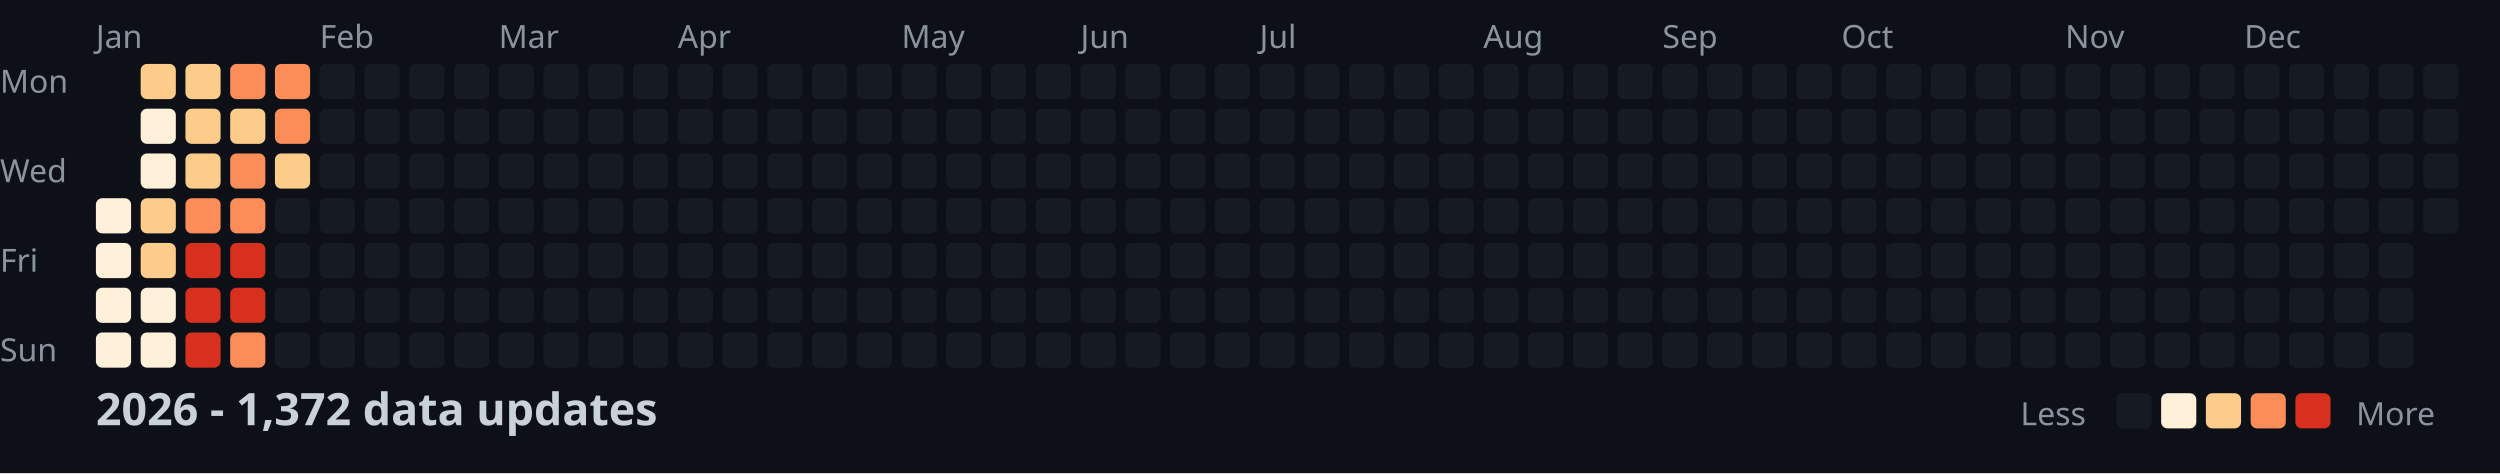
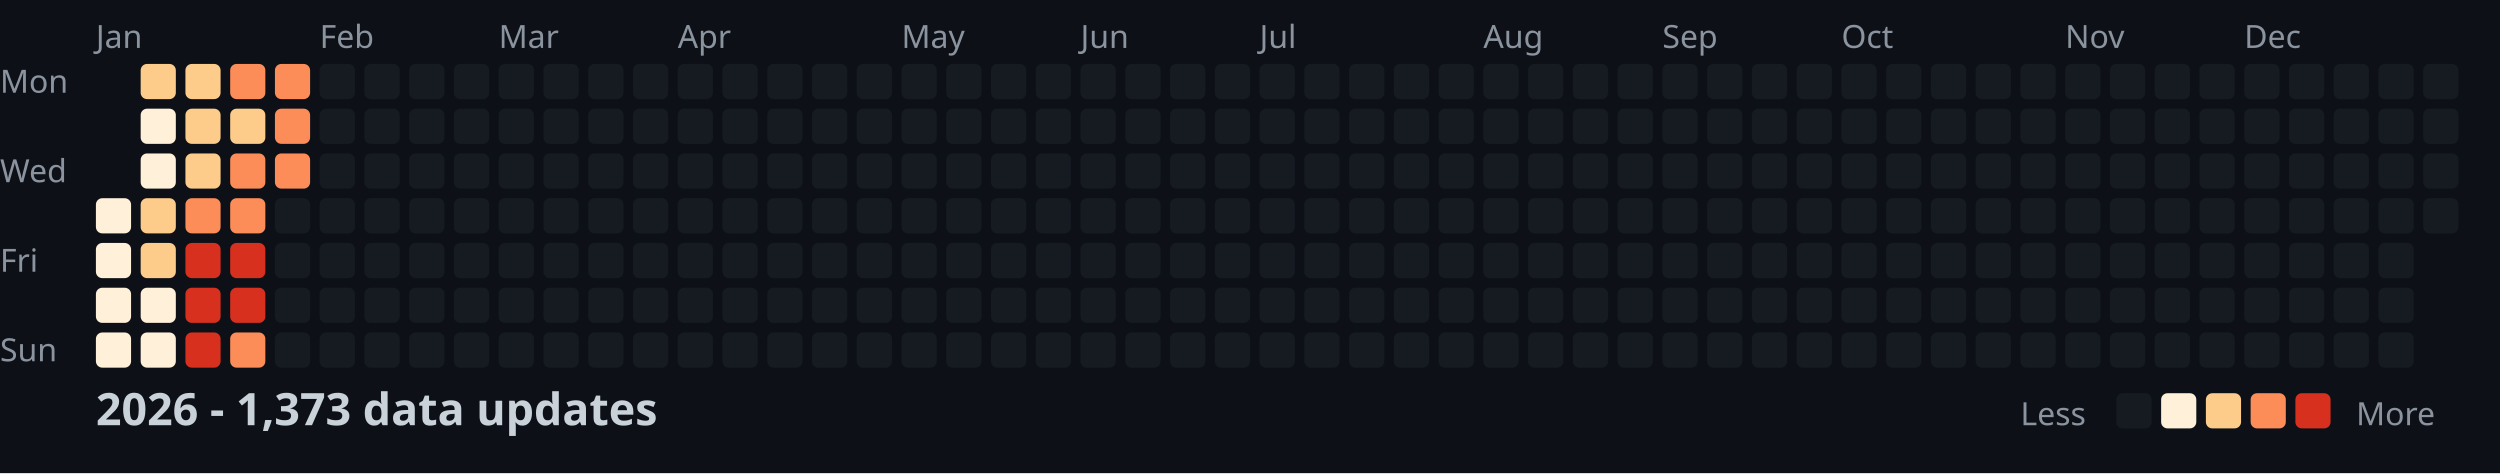
<svg xmlns="http://www.w3.org/2000/svg" width="782" height="148">
  <style>
    .month { font: 10px sans-serif; fill: #8b949e; }
    .day { font: 10px sans-serif; fill: #8b949e; }
    .title { font: bold 14px sans-serif; fill: #c9d1d9; }
    .legend { font: 10px sans-serif; fill: #8b949e; }
  </style>
  <rect width="100%" height="100%" fill="#0d1117" />
  <text x="0" y="29" class="day">Mon</text>
  <text x="0" y="57" class="day">Wed</text>
  <text x="0" y="85" class="day">Fri</text>
  <text x="0" y="113" class="day">Sun</text>
  <text x="30" y="15" class="month">Jan</text>
  <text x="100" y="15" class="month">Feb</text>
  <text x="156" y="15" class="month">Mar</text>
  <text x="212" y="15" class="month">Apr</text>
  <text x="282" y="15" class="month">May</text>
  <text x="338" y="15" class="month">Jun</text>
  <text x="394" y="15" class="month">Jul</text>
  <text x="464" y="15" class="month">Aug</text>
  <text x="520" y="15" class="month">Sep</text>
  <text x="576" y="15" class="month">Oct</text>
  <text x="646" y="15" class="month">Nov</text>
  <text x="702" y="15" class="month">Dec</text>
  <rect x="30" y="62" width="11" height="11" fill="#fef0d9" rx="2" />
  <rect x="30" y="76" width="11" height="11" fill="#fef0d9" rx="2" />
  <rect x="30" y="90" width="11" height="11" fill="#fef0d9" rx="2" />
  <rect x="30" y="104" width="11" height="11" fill="#fef0d9" rx="2" />
  <rect x="44" y="20" width="11" height="11" fill="#fdcc8a" rx="2" />
  <rect x="44" y="34" width="11" height="11" fill="#fef0d9" rx="2" />
  <rect x="44" y="48" width="11" height="11" fill="#fef0d9" rx="2" />
  <rect x="44" y="62" width="11" height="11" fill="#fdcc8a" rx="2" />
  <rect x="44" y="76" width="11" height="11" fill="#fdcc8a" rx="2" />
  <rect x="44" y="90" width="11" height="11" fill="#fef0d9" rx="2" />
  <rect x="44" y="104" width="11" height="11" fill="#fef0d9" rx="2" />
  <rect x="58" y="20" width="11" height="11" fill="#fdcc8a" rx="2" />
  <rect x="58" y="34" width="11" height="11" fill="#fdcc8a" rx="2" />
  <rect x="58" y="48" width="11" height="11" fill="#fdcc8a" rx="2" />
  <rect x="58" y="62" width="11" height="11" fill="#fc8d59" rx="2" />
  <rect x="58" y="76" width="11" height="11" fill="#d7301f" rx="2" />
  <rect x="58" y="90" width="11" height="11" fill="#d7301f" rx="2" />
  <rect x="58" y="104" width="11" height="11" fill="#d7301f" rx="2" />
  <rect x="72" y="20" width="11" height="11" fill="#fc8d59" rx="2" />
  <rect x="72" y="34" width="11" height="11" fill="#fdcc8a" rx="2" />
  <rect x="72" y="48" width="11" height="11" fill="#fc8d59" rx="2" />
  <rect x="72" y="62" width="11" height="11" fill="#fc8d59" rx="2" />
  <rect x="72" y="76" width="11" height="11" fill="#d7301f" rx="2" />
  <rect x="72" y="90" width="11" height="11" fill="#d7301f" rx="2" />
  <rect x="72" y="104" width="11" height="11" fill="#fc8d59" rx="2" />
  <rect x="86" y="20" width="11" height="11" fill="#fc8d59" rx="2" />
  <rect x="86" y="34" width="11" height="11" fill="#fc8d59" rx="2" />
-   <rect x="86" y="48" width="11" height="11" fill="#fdcc8a" rx="2" />
+   <rect x="86" y="48" width="11" height="11" fill="#fc8d59" rx="2" />
  <rect x="86" y="62" width="11" height="11" fill="#161b22" rx="2" />
  <rect x="86" y="76" width="11" height="11" fill="#161b22" rx="2" />
  <rect x="86" y="90" width="11" height="11" fill="#161b22" rx="2" />
  <rect x="86" y="104" width="11" height="11" fill="#161b22" rx="2" />
  <rect x="100" y="20" width="11" height="11" fill="#161b22" rx="2" />
  <rect x="100" y="34" width="11" height="11" fill="#161b22" rx="2" />
  <rect x="100" y="48" width="11" height="11" fill="#161b22" rx="2" />
  <rect x="100" y="62" width="11" height="11" fill="#161b22" rx="2" />
  <rect x="100" y="76" width="11" height="11" fill="#161b22" rx="2" />
  <rect x="100" y="90" width="11" height="11" fill="#161b22" rx="2" />
  <rect x="100" y="104" width="11" height="11" fill="#161b22" rx="2" />
  <rect x="114" y="20" width="11" height="11" fill="#161b22" rx="2" />
  <rect x="114" y="34" width="11" height="11" fill="#161b22" rx="2" />
  <rect x="114" y="48" width="11" height="11" fill="#161b22" rx="2" />
  <rect x="114" y="62" width="11" height="11" fill="#161b22" rx="2" />
  <rect x="114" y="76" width="11" height="11" fill="#161b22" rx="2" />
  <rect x="114" y="90" width="11" height="11" fill="#161b22" rx="2" />
  <rect x="114" y="104" width="11" height="11" fill="#161b22" rx="2" />
  <rect x="128" y="20" width="11" height="11" fill="#161b22" rx="2" />
  <rect x="128" y="34" width="11" height="11" fill="#161b22" rx="2" />
  <rect x="128" y="48" width="11" height="11" fill="#161b22" rx="2" />
  <rect x="128" y="62" width="11" height="11" fill="#161b22" rx="2" />
  <rect x="128" y="76" width="11" height="11" fill="#161b22" rx="2" />
  <rect x="128" y="90" width="11" height="11" fill="#161b22" rx="2" />
  <rect x="128" y="104" width="11" height="11" fill="#161b22" rx="2" />
  <rect x="142" y="20" width="11" height="11" fill="#161b22" rx="2" />
  <rect x="142" y="34" width="11" height="11" fill="#161b22" rx="2" />
  <rect x="142" y="48" width="11" height="11" fill="#161b22" rx="2" />
  <rect x="142" y="62" width="11" height="11" fill="#161b22" rx="2" />
  <rect x="142" y="76" width="11" height="11" fill="#161b22" rx="2" />
  <rect x="142" y="90" width="11" height="11" fill="#161b22" rx="2" />
  <rect x="142" y="104" width="11" height="11" fill="#161b22" rx="2" />
  <rect x="156" y="20" width="11" height="11" fill="#161b22" rx="2" />
  <rect x="156" y="34" width="11" height="11" fill="#161b22" rx="2" />
  <rect x="156" y="48" width="11" height="11" fill="#161b22" rx="2" />
  <rect x="156" y="62" width="11" height="11" fill="#161b22" rx="2" />
  <rect x="156" y="76" width="11" height="11" fill="#161b22" rx="2" />
  <rect x="156" y="90" width="11" height="11" fill="#161b22" rx="2" />
  <rect x="156" y="104" width="11" height="11" fill="#161b22" rx="2" />
  <rect x="170" y="20" width="11" height="11" fill="#161b22" rx="2" />
  <rect x="170" y="34" width="11" height="11" fill="#161b22" rx="2" />
  <rect x="170" y="48" width="11" height="11" fill="#161b22" rx="2" />
  <rect x="170" y="62" width="11" height="11" fill="#161b22" rx="2" />
  <rect x="170" y="76" width="11" height="11" fill="#161b22" rx="2" />
  <rect x="170" y="90" width="11" height="11" fill="#161b22" rx="2" />
  <rect x="170" y="104" width="11" height="11" fill="#161b22" rx="2" />
  <rect x="184" y="20" width="11" height="11" fill="#161b22" rx="2" />
  <rect x="184" y="34" width="11" height="11" fill="#161b22" rx="2" />
  <rect x="184" y="48" width="11" height="11" fill="#161b22" rx="2" />
  <rect x="184" y="62" width="11" height="11" fill="#161b22" rx="2" />
  <rect x="184" y="76" width="11" height="11" fill="#161b22" rx="2" />
  <rect x="184" y="90" width="11" height="11" fill="#161b22" rx="2" />
  <rect x="184" y="104" width="11" height="11" fill="#161b22" rx="2" />
  <rect x="198" y="20" width="11" height="11" fill="#161b22" rx="2" />
  <rect x="198" y="34" width="11" height="11" fill="#161b22" rx="2" />
  <rect x="198" y="48" width="11" height="11" fill="#161b22" rx="2" />
  <rect x="198" y="62" width="11" height="11" fill="#161b22" rx="2" />
  <rect x="198" y="76" width="11" height="11" fill="#161b22" rx="2" />
  <rect x="198" y="90" width="11" height="11" fill="#161b22" rx="2" />
  <rect x="198" y="104" width="11" height="11" fill="#161b22" rx="2" />
  <rect x="212" y="20" width="11" height="11" fill="#161b22" rx="2" />
  <rect x="212" y="34" width="11" height="11" fill="#161b22" rx="2" />
  <rect x="212" y="48" width="11" height="11" fill="#161b22" rx="2" />
  <rect x="212" y="62" width="11" height="11" fill="#161b22" rx="2" />
  <rect x="212" y="76" width="11" height="11" fill="#161b22" rx="2" />
  <rect x="212" y="90" width="11" height="11" fill="#161b22" rx="2" />
  <rect x="212" y="104" width="11" height="11" fill="#161b22" rx="2" />
  <rect x="226" y="20" width="11" height="11" fill="#161b22" rx="2" />
  <rect x="226" y="34" width="11" height="11" fill="#161b22" rx="2" />
  <rect x="226" y="48" width="11" height="11" fill="#161b22" rx="2" />
  <rect x="226" y="62" width="11" height="11" fill="#161b22" rx="2" />
  <rect x="226" y="76" width="11" height="11" fill="#161b22" rx="2" />
  <rect x="226" y="90" width="11" height="11" fill="#161b22" rx="2" />
  <rect x="226" y="104" width="11" height="11" fill="#161b22" rx="2" />
  <rect x="240" y="20" width="11" height="11" fill="#161b22" rx="2" />
  <rect x="240" y="34" width="11" height="11" fill="#161b22" rx="2" />
  <rect x="240" y="48" width="11" height="11" fill="#161b22" rx="2" />
  <rect x="240" y="62" width="11" height="11" fill="#161b22" rx="2" />
  <rect x="240" y="76" width="11" height="11" fill="#161b22" rx="2" />
  <rect x="240" y="90" width="11" height="11" fill="#161b22" rx="2" />
  <rect x="240" y="104" width="11" height="11" fill="#161b22" rx="2" />
  <rect x="254" y="20" width="11" height="11" fill="#161b22" rx="2" />
  <rect x="254" y="34" width="11" height="11" fill="#161b22" rx="2" />
  <rect x="254" y="48" width="11" height="11" fill="#161b22" rx="2" />
  <rect x="254" y="62" width="11" height="11" fill="#161b22" rx="2" />
  <rect x="254" y="76" width="11" height="11" fill="#161b22" rx="2" />
  <rect x="254" y="90" width="11" height="11" fill="#161b22" rx="2" />
  <rect x="254" y="104" width="11" height="11" fill="#161b22" rx="2" />
  <rect x="268" y="20" width="11" height="11" fill="#161b22" rx="2" />
  <rect x="268" y="34" width="11" height="11" fill="#161b22" rx="2" />
  <rect x="268" y="48" width="11" height="11" fill="#161b22" rx="2" />
  <rect x="268" y="62" width="11" height="11" fill="#161b22" rx="2" />
  <rect x="268" y="76" width="11" height="11" fill="#161b22" rx="2" />
  <rect x="268" y="90" width="11" height="11" fill="#161b22" rx="2" />
  <rect x="268" y="104" width="11" height="11" fill="#161b22" rx="2" />
  <rect x="282" y="20" width="11" height="11" fill="#161b22" rx="2" />
  <rect x="282" y="34" width="11" height="11" fill="#161b22" rx="2" />
  <rect x="282" y="48" width="11" height="11" fill="#161b22" rx="2" />
  <rect x="282" y="62" width="11" height="11" fill="#161b22" rx="2" />
  <rect x="282" y="76" width="11" height="11" fill="#161b22" rx="2" />
  <rect x="282" y="90" width="11" height="11" fill="#161b22" rx="2" />
  <rect x="282" y="104" width="11" height="11" fill="#161b22" rx="2" />
  <rect x="296" y="20" width="11" height="11" fill="#161b22" rx="2" />
  <rect x="296" y="34" width="11" height="11" fill="#161b22" rx="2" />
  <rect x="296" y="48" width="11" height="11" fill="#161b22" rx="2" />
  <rect x="296" y="62" width="11" height="11" fill="#161b22" rx="2" />
  <rect x="296" y="76" width="11" height="11" fill="#161b22" rx="2" />
  <rect x="296" y="90" width="11" height="11" fill="#161b22" rx="2" />
  <rect x="296" y="104" width="11" height="11" fill="#161b22" rx="2" />
  <rect x="310" y="20" width="11" height="11" fill="#161b22" rx="2" />
  <rect x="310" y="34" width="11" height="11" fill="#161b22" rx="2" />
  <rect x="310" y="48" width="11" height="11" fill="#161b22" rx="2" />
  <rect x="310" y="62" width="11" height="11" fill="#161b22" rx="2" />
  <rect x="310" y="76" width="11" height="11" fill="#161b22" rx="2" />
  <rect x="310" y="90" width="11" height="11" fill="#161b22" rx="2" />
  <rect x="310" y="104" width="11" height="11" fill="#161b22" rx="2" />
  <rect x="324" y="20" width="11" height="11" fill="#161b22" rx="2" />
  <rect x="324" y="34" width="11" height="11" fill="#161b22" rx="2" />
  <rect x="324" y="48" width="11" height="11" fill="#161b22" rx="2" />
  <rect x="324" y="62" width="11" height="11" fill="#161b22" rx="2" />
  <rect x="324" y="76" width="11" height="11" fill="#161b22" rx="2" />
  <rect x="324" y="90" width="11" height="11" fill="#161b22" rx="2" />
  <rect x="324" y="104" width="11" height="11" fill="#161b22" rx="2" />
  <rect x="338" y="20" width="11" height="11" fill="#161b22" rx="2" />
  <rect x="338" y="34" width="11" height="11" fill="#161b22" rx="2" />
  <rect x="338" y="48" width="11" height="11" fill="#161b22" rx="2" />
  <rect x="338" y="62" width="11" height="11" fill="#161b22" rx="2" />
  <rect x="338" y="76" width="11" height="11" fill="#161b22" rx="2" />
  <rect x="338" y="90" width="11" height="11" fill="#161b22" rx="2" />
  <rect x="338" y="104" width="11" height="11" fill="#161b22" rx="2" />
  <rect x="352" y="20" width="11" height="11" fill="#161b22" rx="2" />
  <rect x="352" y="34" width="11" height="11" fill="#161b22" rx="2" />
  <rect x="352" y="48" width="11" height="11" fill="#161b22" rx="2" />
  <rect x="352" y="62" width="11" height="11" fill="#161b22" rx="2" />
  <rect x="352" y="76" width="11" height="11" fill="#161b22" rx="2" />
  <rect x="352" y="90" width="11" height="11" fill="#161b22" rx="2" />
  <rect x="352" y="104" width="11" height="11" fill="#161b22" rx="2" />
  <rect x="366" y="20" width="11" height="11" fill="#161b22" rx="2" />
  <rect x="366" y="34" width="11" height="11" fill="#161b22" rx="2" />
  <rect x="366" y="48" width="11" height="11" fill="#161b22" rx="2" />
  <rect x="366" y="62" width="11" height="11" fill="#161b22" rx="2" />
  <rect x="366" y="76" width="11" height="11" fill="#161b22" rx="2" />
  <rect x="366" y="90" width="11" height="11" fill="#161b22" rx="2" />
  <rect x="366" y="104" width="11" height="11" fill="#161b22" rx="2" />
  <rect x="380" y="20" width="11" height="11" fill="#161b22" rx="2" />
  <rect x="380" y="34" width="11" height="11" fill="#161b22" rx="2" />
  <rect x="380" y="48" width="11" height="11" fill="#161b22" rx="2" />
  <rect x="380" y="62" width="11" height="11" fill="#161b22" rx="2" />
  <rect x="380" y="76" width="11" height="11" fill="#161b22" rx="2" />
  <rect x="380" y="90" width="11" height="11" fill="#161b22" rx="2" />
  <rect x="380" y="104" width="11" height="11" fill="#161b22" rx="2" />
  <rect x="394" y="20" width="11" height="11" fill="#161b22" rx="2" />
  <rect x="394" y="34" width="11" height="11" fill="#161b22" rx="2" />
  <rect x="394" y="48" width="11" height="11" fill="#161b22" rx="2" />
  <rect x="394" y="62" width="11" height="11" fill="#161b22" rx="2" />
  <rect x="394" y="76" width="11" height="11" fill="#161b22" rx="2" />
  <rect x="394" y="90" width="11" height="11" fill="#161b22" rx="2" />
  <rect x="394" y="104" width="11" height="11" fill="#161b22" rx="2" />
  <rect x="408" y="20" width="11" height="11" fill="#161b22" rx="2" />
  <rect x="408" y="34" width="11" height="11" fill="#161b22" rx="2" />
  <rect x="408" y="48" width="11" height="11" fill="#161b22" rx="2" />
  <rect x="408" y="62" width="11" height="11" fill="#161b22" rx="2" />
  <rect x="408" y="76" width="11" height="11" fill="#161b22" rx="2" />
  <rect x="408" y="90" width="11" height="11" fill="#161b22" rx="2" />
  <rect x="408" y="104" width="11" height="11" fill="#161b22" rx="2" />
  <rect x="422" y="20" width="11" height="11" fill="#161b22" rx="2" />
  <rect x="422" y="34" width="11" height="11" fill="#161b22" rx="2" />
  <rect x="422" y="48" width="11" height="11" fill="#161b22" rx="2" />
  <rect x="422" y="62" width="11" height="11" fill="#161b22" rx="2" />
  <rect x="422" y="76" width="11" height="11" fill="#161b22" rx="2" />
  <rect x="422" y="90" width="11" height="11" fill="#161b22" rx="2" />
  <rect x="422" y="104" width="11" height="11" fill="#161b22" rx="2" />
  <rect x="436" y="20" width="11" height="11" fill="#161b22" rx="2" />
  <rect x="436" y="34" width="11" height="11" fill="#161b22" rx="2" />
  <rect x="436" y="48" width="11" height="11" fill="#161b22" rx="2" />
  <rect x="436" y="62" width="11" height="11" fill="#161b22" rx="2" />
  <rect x="436" y="76" width="11" height="11" fill="#161b22" rx="2" />
  <rect x="436" y="90" width="11" height="11" fill="#161b22" rx="2" />
  <rect x="436" y="104" width="11" height="11" fill="#161b22" rx="2" />
  <rect x="450" y="20" width="11" height="11" fill="#161b22" rx="2" />
  <rect x="450" y="34" width="11" height="11" fill="#161b22" rx="2" />
  <rect x="450" y="48" width="11" height="11" fill="#161b22" rx="2" />
  <rect x="450" y="62" width="11" height="11" fill="#161b22" rx="2" />
  <rect x="450" y="76" width="11" height="11" fill="#161b22" rx="2" />
  <rect x="450" y="90" width="11" height="11" fill="#161b22" rx="2" />
  <rect x="450" y="104" width="11" height="11" fill="#161b22" rx="2" />
  <rect x="464" y="20" width="11" height="11" fill="#161b22" rx="2" />
  <rect x="464" y="34" width="11" height="11" fill="#161b22" rx="2" />
  <rect x="464" y="48" width="11" height="11" fill="#161b22" rx="2" />
  <rect x="464" y="62" width="11" height="11" fill="#161b22" rx="2" />
  <rect x="464" y="76" width="11" height="11" fill="#161b22" rx="2" />
  <rect x="464" y="90" width="11" height="11" fill="#161b22" rx="2" />
  <rect x="464" y="104" width="11" height="11" fill="#161b22" rx="2" />
  <rect x="478" y="20" width="11" height="11" fill="#161b22" rx="2" />
  <rect x="478" y="34" width="11" height="11" fill="#161b22" rx="2" />
  <rect x="478" y="48" width="11" height="11" fill="#161b22" rx="2" />
  <rect x="478" y="62" width="11" height="11" fill="#161b22" rx="2" />
  <rect x="478" y="76" width="11" height="11" fill="#161b22" rx="2" />
  <rect x="478" y="90" width="11" height="11" fill="#161b22" rx="2" />
  <rect x="478" y="104" width="11" height="11" fill="#161b22" rx="2" />
  <rect x="492" y="20" width="11" height="11" fill="#161b22" rx="2" />
  <rect x="492" y="34" width="11" height="11" fill="#161b22" rx="2" />
  <rect x="492" y="48" width="11" height="11" fill="#161b22" rx="2" />
  <rect x="492" y="62" width="11" height="11" fill="#161b22" rx="2" />
  <rect x="492" y="76" width="11" height="11" fill="#161b22" rx="2" />
  <rect x="492" y="90" width="11" height="11" fill="#161b22" rx="2" />
  <rect x="492" y="104" width="11" height="11" fill="#161b22" rx="2" />
  <rect x="506" y="20" width="11" height="11" fill="#161b22" rx="2" />
  <rect x="506" y="34" width="11" height="11" fill="#161b22" rx="2" />
  <rect x="506" y="48" width="11" height="11" fill="#161b22" rx="2" />
  <rect x="506" y="62" width="11" height="11" fill="#161b22" rx="2" />
  <rect x="506" y="76" width="11" height="11" fill="#161b22" rx="2" />
  <rect x="506" y="90" width="11" height="11" fill="#161b22" rx="2" />
  <rect x="506" y="104" width="11" height="11" fill="#161b22" rx="2" />
  <rect x="520" y="20" width="11" height="11" fill="#161b22" rx="2" />
  <rect x="520" y="34" width="11" height="11" fill="#161b22" rx="2" />
  <rect x="520" y="48" width="11" height="11" fill="#161b22" rx="2" />
  <rect x="520" y="62" width="11" height="11" fill="#161b22" rx="2" />
  <rect x="520" y="76" width="11" height="11" fill="#161b22" rx="2" />
  <rect x="520" y="90" width="11" height="11" fill="#161b22" rx="2" />
  <rect x="520" y="104" width="11" height="11" fill="#161b22" rx="2" />
  <rect x="534" y="20" width="11" height="11" fill="#161b22" rx="2" />
  <rect x="534" y="34" width="11" height="11" fill="#161b22" rx="2" />
  <rect x="534" y="48" width="11" height="11" fill="#161b22" rx="2" />
  <rect x="534" y="62" width="11" height="11" fill="#161b22" rx="2" />
  <rect x="534" y="76" width="11" height="11" fill="#161b22" rx="2" />
  <rect x="534" y="90" width="11" height="11" fill="#161b22" rx="2" />
  <rect x="534" y="104" width="11" height="11" fill="#161b22" rx="2" />
  <rect x="548" y="20" width="11" height="11" fill="#161b22" rx="2" />
  <rect x="548" y="34" width="11" height="11" fill="#161b22" rx="2" />
  <rect x="548" y="48" width="11" height="11" fill="#161b22" rx="2" />
  <rect x="548" y="62" width="11" height="11" fill="#161b22" rx="2" />
  <rect x="548" y="76" width="11" height="11" fill="#161b22" rx="2" />
  <rect x="548" y="90" width="11" height="11" fill="#161b22" rx="2" />
  <rect x="548" y="104" width="11" height="11" fill="#161b22" rx="2" />
  <rect x="562" y="20" width="11" height="11" fill="#161b22" rx="2" />
  <rect x="562" y="34" width="11" height="11" fill="#161b22" rx="2" />
  <rect x="562" y="48" width="11" height="11" fill="#161b22" rx="2" />
  <rect x="562" y="62" width="11" height="11" fill="#161b22" rx="2" />
  <rect x="562" y="76" width="11" height="11" fill="#161b22" rx="2" />
  <rect x="562" y="90" width="11" height="11" fill="#161b22" rx="2" />
  <rect x="562" y="104" width="11" height="11" fill="#161b22" rx="2" />
  <rect x="576" y="20" width="11" height="11" fill="#161b22" rx="2" />
  <rect x="576" y="34" width="11" height="11" fill="#161b22" rx="2" />
  <rect x="576" y="48" width="11" height="11" fill="#161b22" rx="2" />
  <rect x="576" y="62" width="11" height="11" fill="#161b22" rx="2" />
  <rect x="576" y="76" width="11" height="11" fill="#161b22" rx="2" />
  <rect x="576" y="90" width="11" height="11" fill="#161b22" rx="2" />
  <rect x="576" y="104" width="11" height="11" fill="#161b22" rx="2" />
  <rect x="590" y="20" width="11" height="11" fill="#161b22" rx="2" />
  <rect x="590" y="34" width="11" height="11" fill="#161b22" rx="2" />
  <rect x="590" y="48" width="11" height="11" fill="#161b22" rx="2" />
  <rect x="590" y="62" width="11" height="11" fill="#161b22" rx="2" />
  <rect x="590" y="76" width="11" height="11" fill="#161b22" rx="2" />
  <rect x="590" y="90" width="11" height="11" fill="#161b22" rx="2" />
  <rect x="590" y="104" width="11" height="11" fill="#161b22" rx="2" />
  <rect x="604" y="20" width="11" height="11" fill="#161b22" rx="2" />
  <rect x="604" y="34" width="11" height="11" fill="#161b22" rx="2" />
  <rect x="604" y="48" width="11" height="11" fill="#161b22" rx="2" />
  <rect x="604" y="62" width="11" height="11" fill="#161b22" rx="2" />
  <rect x="604" y="76" width="11" height="11" fill="#161b22" rx="2" />
  <rect x="604" y="90" width="11" height="11" fill="#161b22" rx="2" />
  <rect x="604" y="104" width="11" height="11" fill="#161b22" rx="2" />
  <rect x="618" y="20" width="11" height="11" fill="#161b22" rx="2" />
  <rect x="618" y="34" width="11" height="11" fill="#161b22" rx="2" />
  <rect x="618" y="48" width="11" height="11" fill="#161b22" rx="2" />
  <rect x="618" y="62" width="11" height="11" fill="#161b22" rx="2" />
  <rect x="618" y="76" width="11" height="11" fill="#161b22" rx="2" />
  <rect x="618" y="90" width="11" height="11" fill="#161b22" rx="2" />
  <rect x="618" y="104" width="11" height="11" fill="#161b22" rx="2" />
  <rect x="632" y="20" width="11" height="11" fill="#161b22" rx="2" />
  <rect x="632" y="34" width="11" height="11" fill="#161b22" rx="2" />
  <rect x="632" y="48" width="11" height="11" fill="#161b22" rx="2" />
  <rect x="632" y="62" width="11" height="11" fill="#161b22" rx="2" />
  <rect x="632" y="76" width="11" height="11" fill="#161b22" rx="2" />
  <rect x="632" y="90" width="11" height="11" fill="#161b22" rx="2" />
  <rect x="632" y="104" width="11" height="11" fill="#161b22" rx="2" />
  <rect x="646" y="20" width="11" height="11" fill="#161b22" rx="2" />
  <rect x="646" y="34" width="11" height="11" fill="#161b22" rx="2" />
  <rect x="646" y="48" width="11" height="11" fill="#161b22" rx="2" />
  <rect x="646" y="62" width="11" height="11" fill="#161b22" rx="2" />
  <rect x="646" y="76" width="11" height="11" fill="#161b22" rx="2" />
  <rect x="646" y="90" width="11" height="11" fill="#161b22" rx="2" />
  <rect x="646" y="104" width="11" height="11" fill="#161b22" rx="2" />
  <rect x="660" y="20" width="11" height="11" fill="#161b22" rx="2" />
  <rect x="660" y="34" width="11" height="11" fill="#161b22" rx="2" />
  <rect x="660" y="48" width="11" height="11" fill="#161b22" rx="2" />
  <rect x="660" y="62" width="11" height="11" fill="#161b22" rx="2" />
  <rect x="660" y="76" width="11" height="11" fill="#161b22" rx="2" />
  <rect x="660" y="90" width="11" height="11" fill="#161b22" rx="2" />
  <rect x="660" y="104" width="11" height="11" fill="#161b22" rx="2" />
  <rect x="674" y="20" width="11" height="11" fill="#161b22" rx="2" />
  <rect x="674" y="34" width="11" height="11" fill="#161b22" rx="2" />
  <rect x="674" y="48" width="11" height="11" fill="#161b22" rx="2" />
  <rect x="674" y="62" width="11" height="11" fill="#161b22" rx="2" />
  <rect x="674" y="76" width="11" height="11" fill="#161b22" rx="2" />
  <rect x="674" y="90" width="11" height="11" fill="#161b22" rx="2" />
  <rect x="674" y="104" width="11" height="11" fill="#161b22" rx="2" />
  <rect x="688" y="20" width="11" height="11" fill="#161b22" rx="2" />
  <rect x="688" y="34" width="11" height="11" fill="#161b22" rx="2" />
  <rect x="688" y="48" width="11" height="11" fill="#161b22" rx="2" />
  <rect x="688" y="62" width="11" height="11" fill="#161b22" rx="2" />
  <rect x="688" y="76" width="11" height="11" fill="#161b22" rx="2" />
  <rect x="688" y="90" width="11" height="11" fill="#161b22" rx="2" />
  <rect x="688" y="104" width="11" height="11" fill="#161b22" rx="2" />
  <rect x="702" y="20" width="11" height="11" fill="#161b22" rx="2" />
  <rect x="702" y="34" width="11" height="11" fill="#161b22" rx="2" />
  <rect x="702" y="48" width="11" height="11" fill="#161b22" rx="2" />
  <rect x="702" y="62" width="11" height="11" fill="#161b22" rx="2" />
  <rect x="702" y="76" width="11" height="11" fill="#161b22" rx="2" />
  <rect x="702" y="90" width="11" height="11" fill="#161b22" rx="2" />
  <rect x="702" y="104" width="11" height="11" fill="#161b22" rx="2" />
  <rect x="716" y="20" width="11" height="11" fill="#161b22" rx="2" />
  <rect x="716" y="34" width="11" height="11" fill="#161b22" rx="2" />
  <rect x="716" y="48" width="11" height="11" fill="#161b22" rx="2" />
  <rect x="716" y="62" width="11" height="11" fill="#161b22" rx="2" />
  <rect x="716" y="76" width="11" height="11" fill="#161b22" rx="2" />
  <rect x="716" y="90" width="11" height="11" fill="#161b22" rx="2" />
  <rect x="716" y="104" width="11" height="11" fill="#161b22" rx="2" />
  <rect x="730" y="20" width="11" height="11" fill="#161b22" rx="2" />
  <rect x="730" y="34" width="11" height="11" fill="#161b22" rx="2" />
  <rect x="730" y="48" width="11" height="11" fill="#161b22" rx="2" />
  <rect x="730" y="62" width="11" height="11" fill="#161b22" rx="2" />
  <rect x="730" y="76" width="11" height="11" fill="#161b22" rx="2" />
  <rect x="730" y="90" width="11" height="11" fill="#161b22" rx="2" />
  <rect x="730" y="104" width="11" height="11" fill="#161b22" rx="2" />
  <rect x="744" y="20" width="11" height="11" fill="#161b22" rx="2" />
  <rect x="744" y="34" width="11" height="11" fill="#161b22" rx="2" />
  <rect x="744" y="48" width="11" height="11" fill="#161b22" rx="2" />
  <rect x="744" y="62" width="11" height="11" fill="#161b22" rx="2" />
  <rect x="744" y="76" width="11" height="11" fill="#161b22" rx="2" />
  <rect x="744" y="90" width="11" height="11" fill="#161b22" rx="2" />
  <rect x="744" y="104" width="11" height="11" fill="#161b22" rx="2" />
  <rect x="758" y="20" width="11" height="11" fill="#161b22" rx="2" />
  <rect x="758" y="34" width="11" height="11" fill="#161b22" rx="2" />
  <rect x="758" y="48" width="11" height="11" fill="#161b22" rx="2" />
  <rect x="758" y="62" width="11" height="11" fill="#161b22" rx="2" />
-   <text x="30" y="133" class="title">2026 - 1,372 data updates</text>
+   <text x="30" y="133" class="title">2026 - 1,373 data updates</text>
  <text x="632" y="133" class="legend">Less</text>
  <rect x="662" y="123" width="11" height="11" fill="#161b22" rx="2" />
  <rect x="676" y="123" width="11" height="11" fill="#fef0d9" rx="2" />
  <rect x="690" y="123" width="11" height="11" fill="#fdcc8a" rx="2" />
  <rect x="704" y="123" width="11" height="11" fill="#fc8d59" rx="2" />
  <rect x="718" y="123" width="11" height="11" fill="#d7301f" rx="2" />
  <text x="737" y="133" class="legend">More</text>
</svg>
